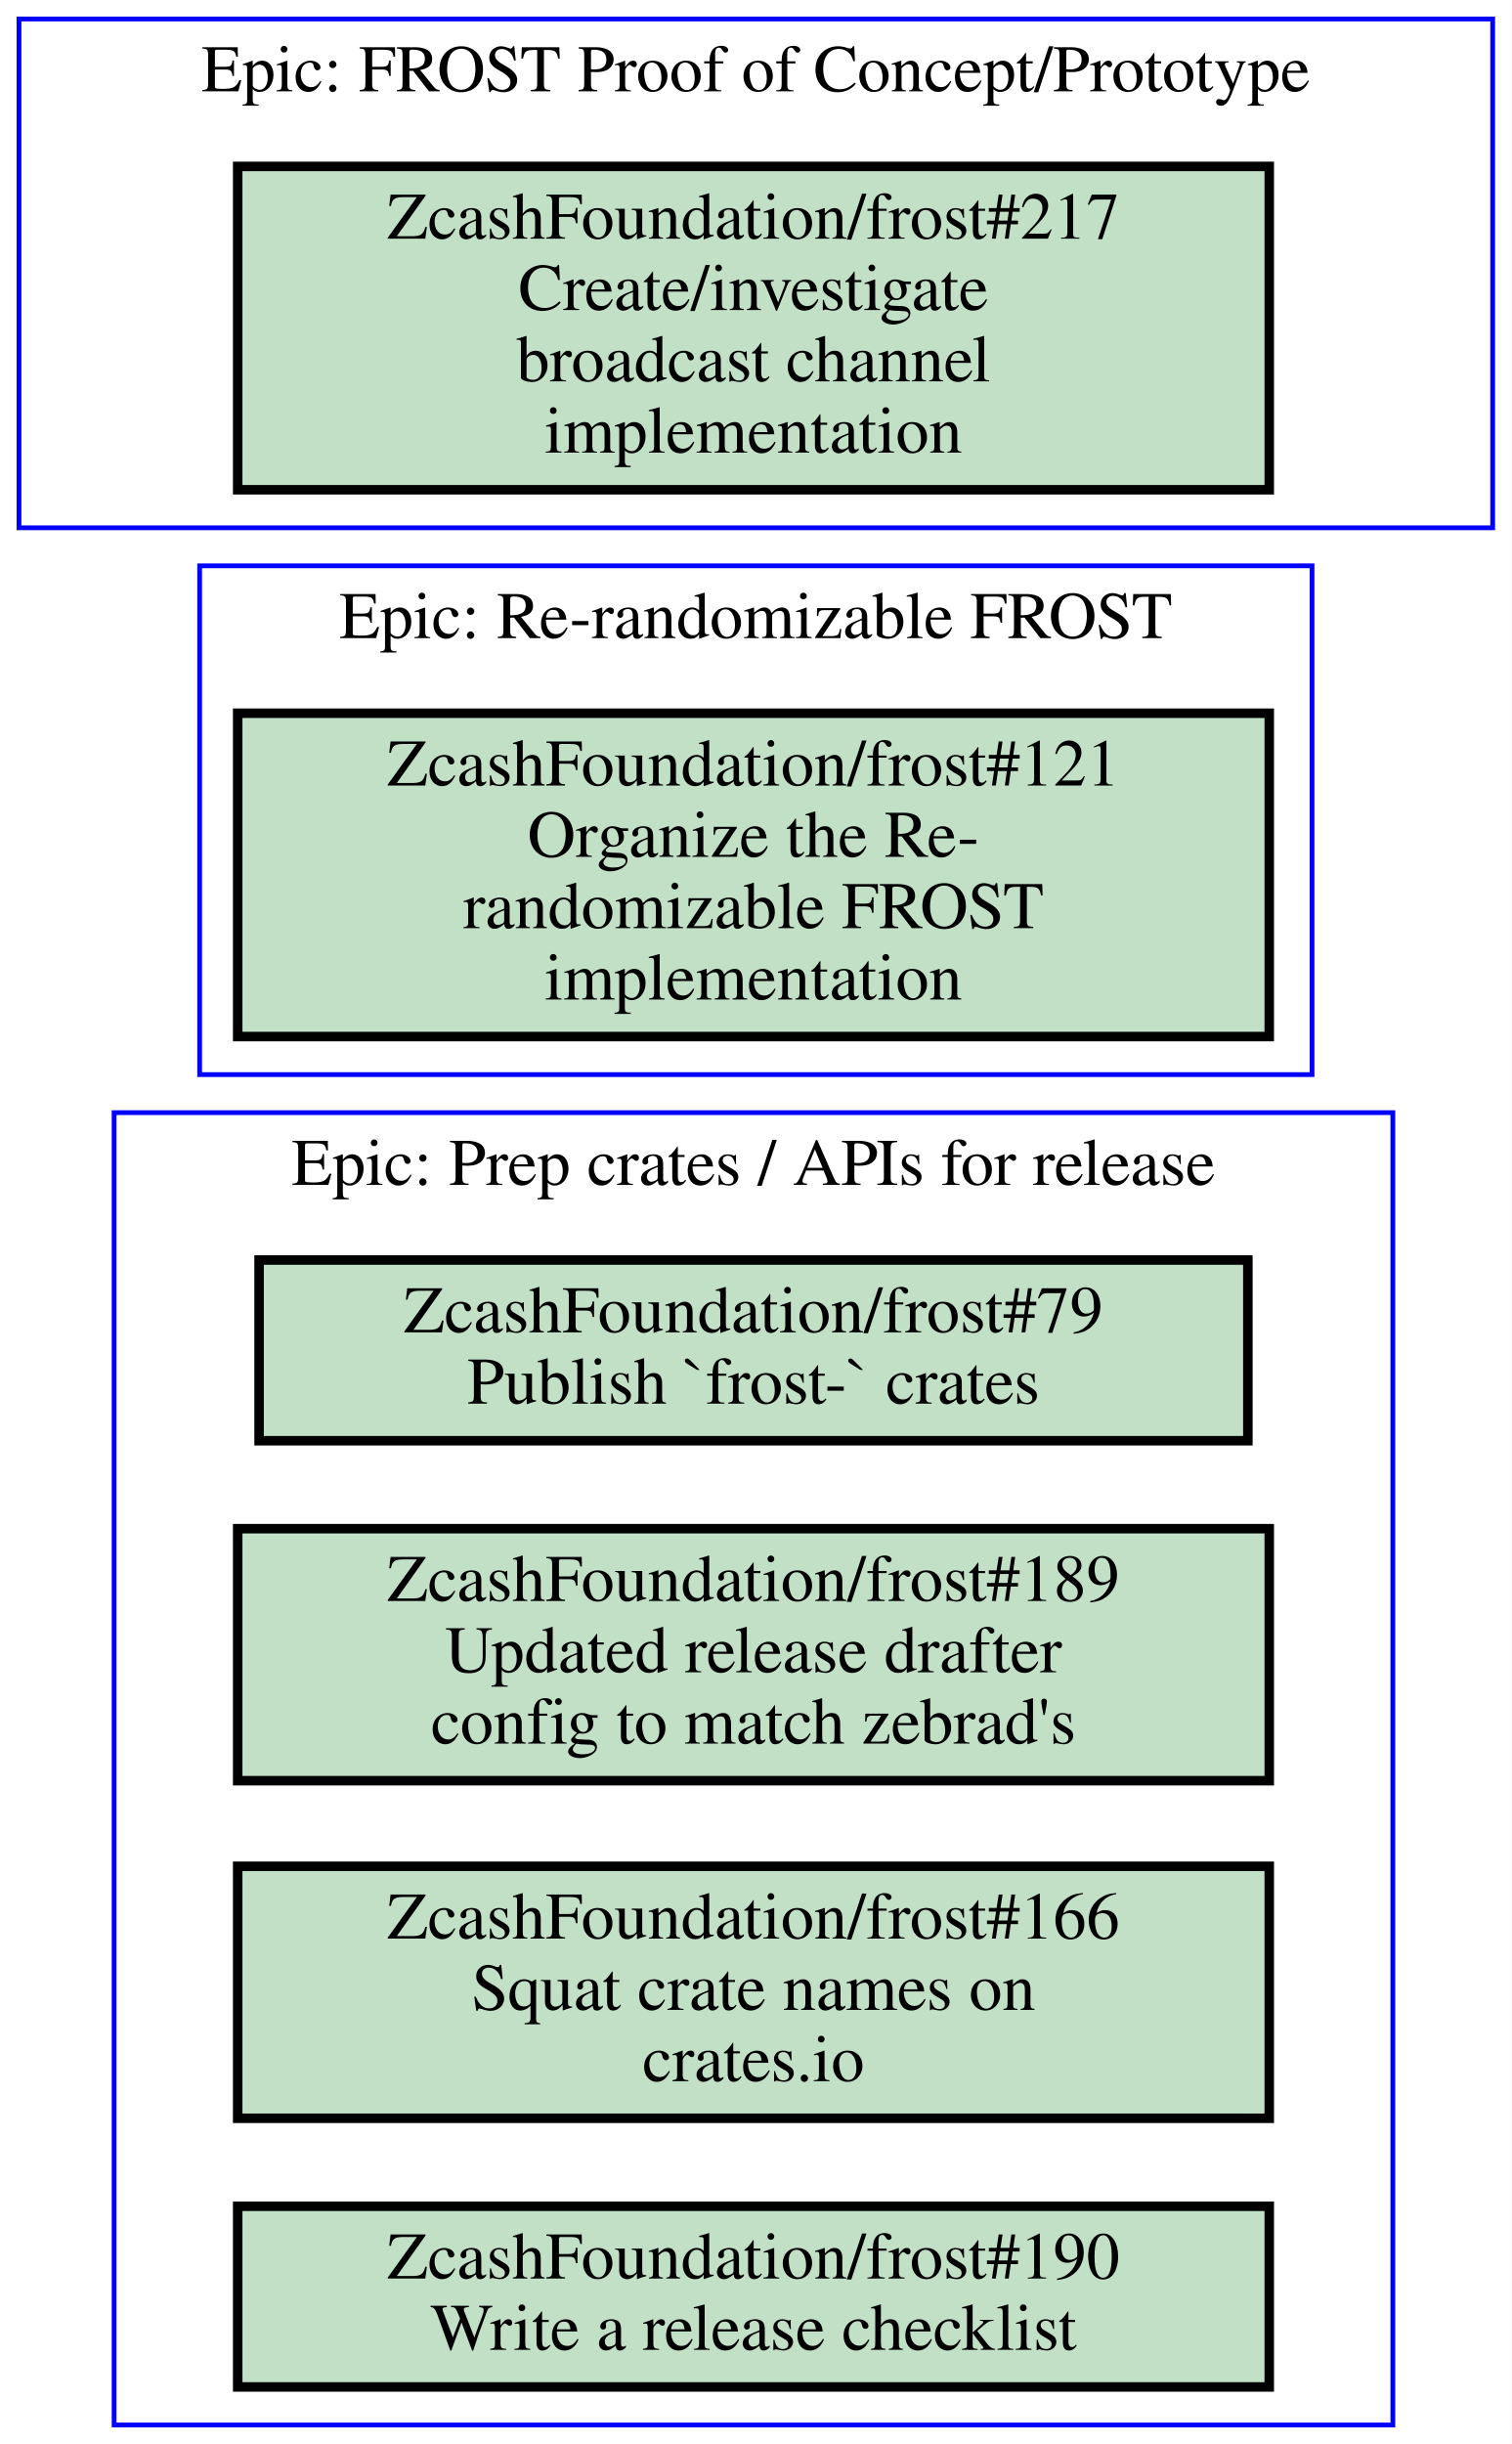
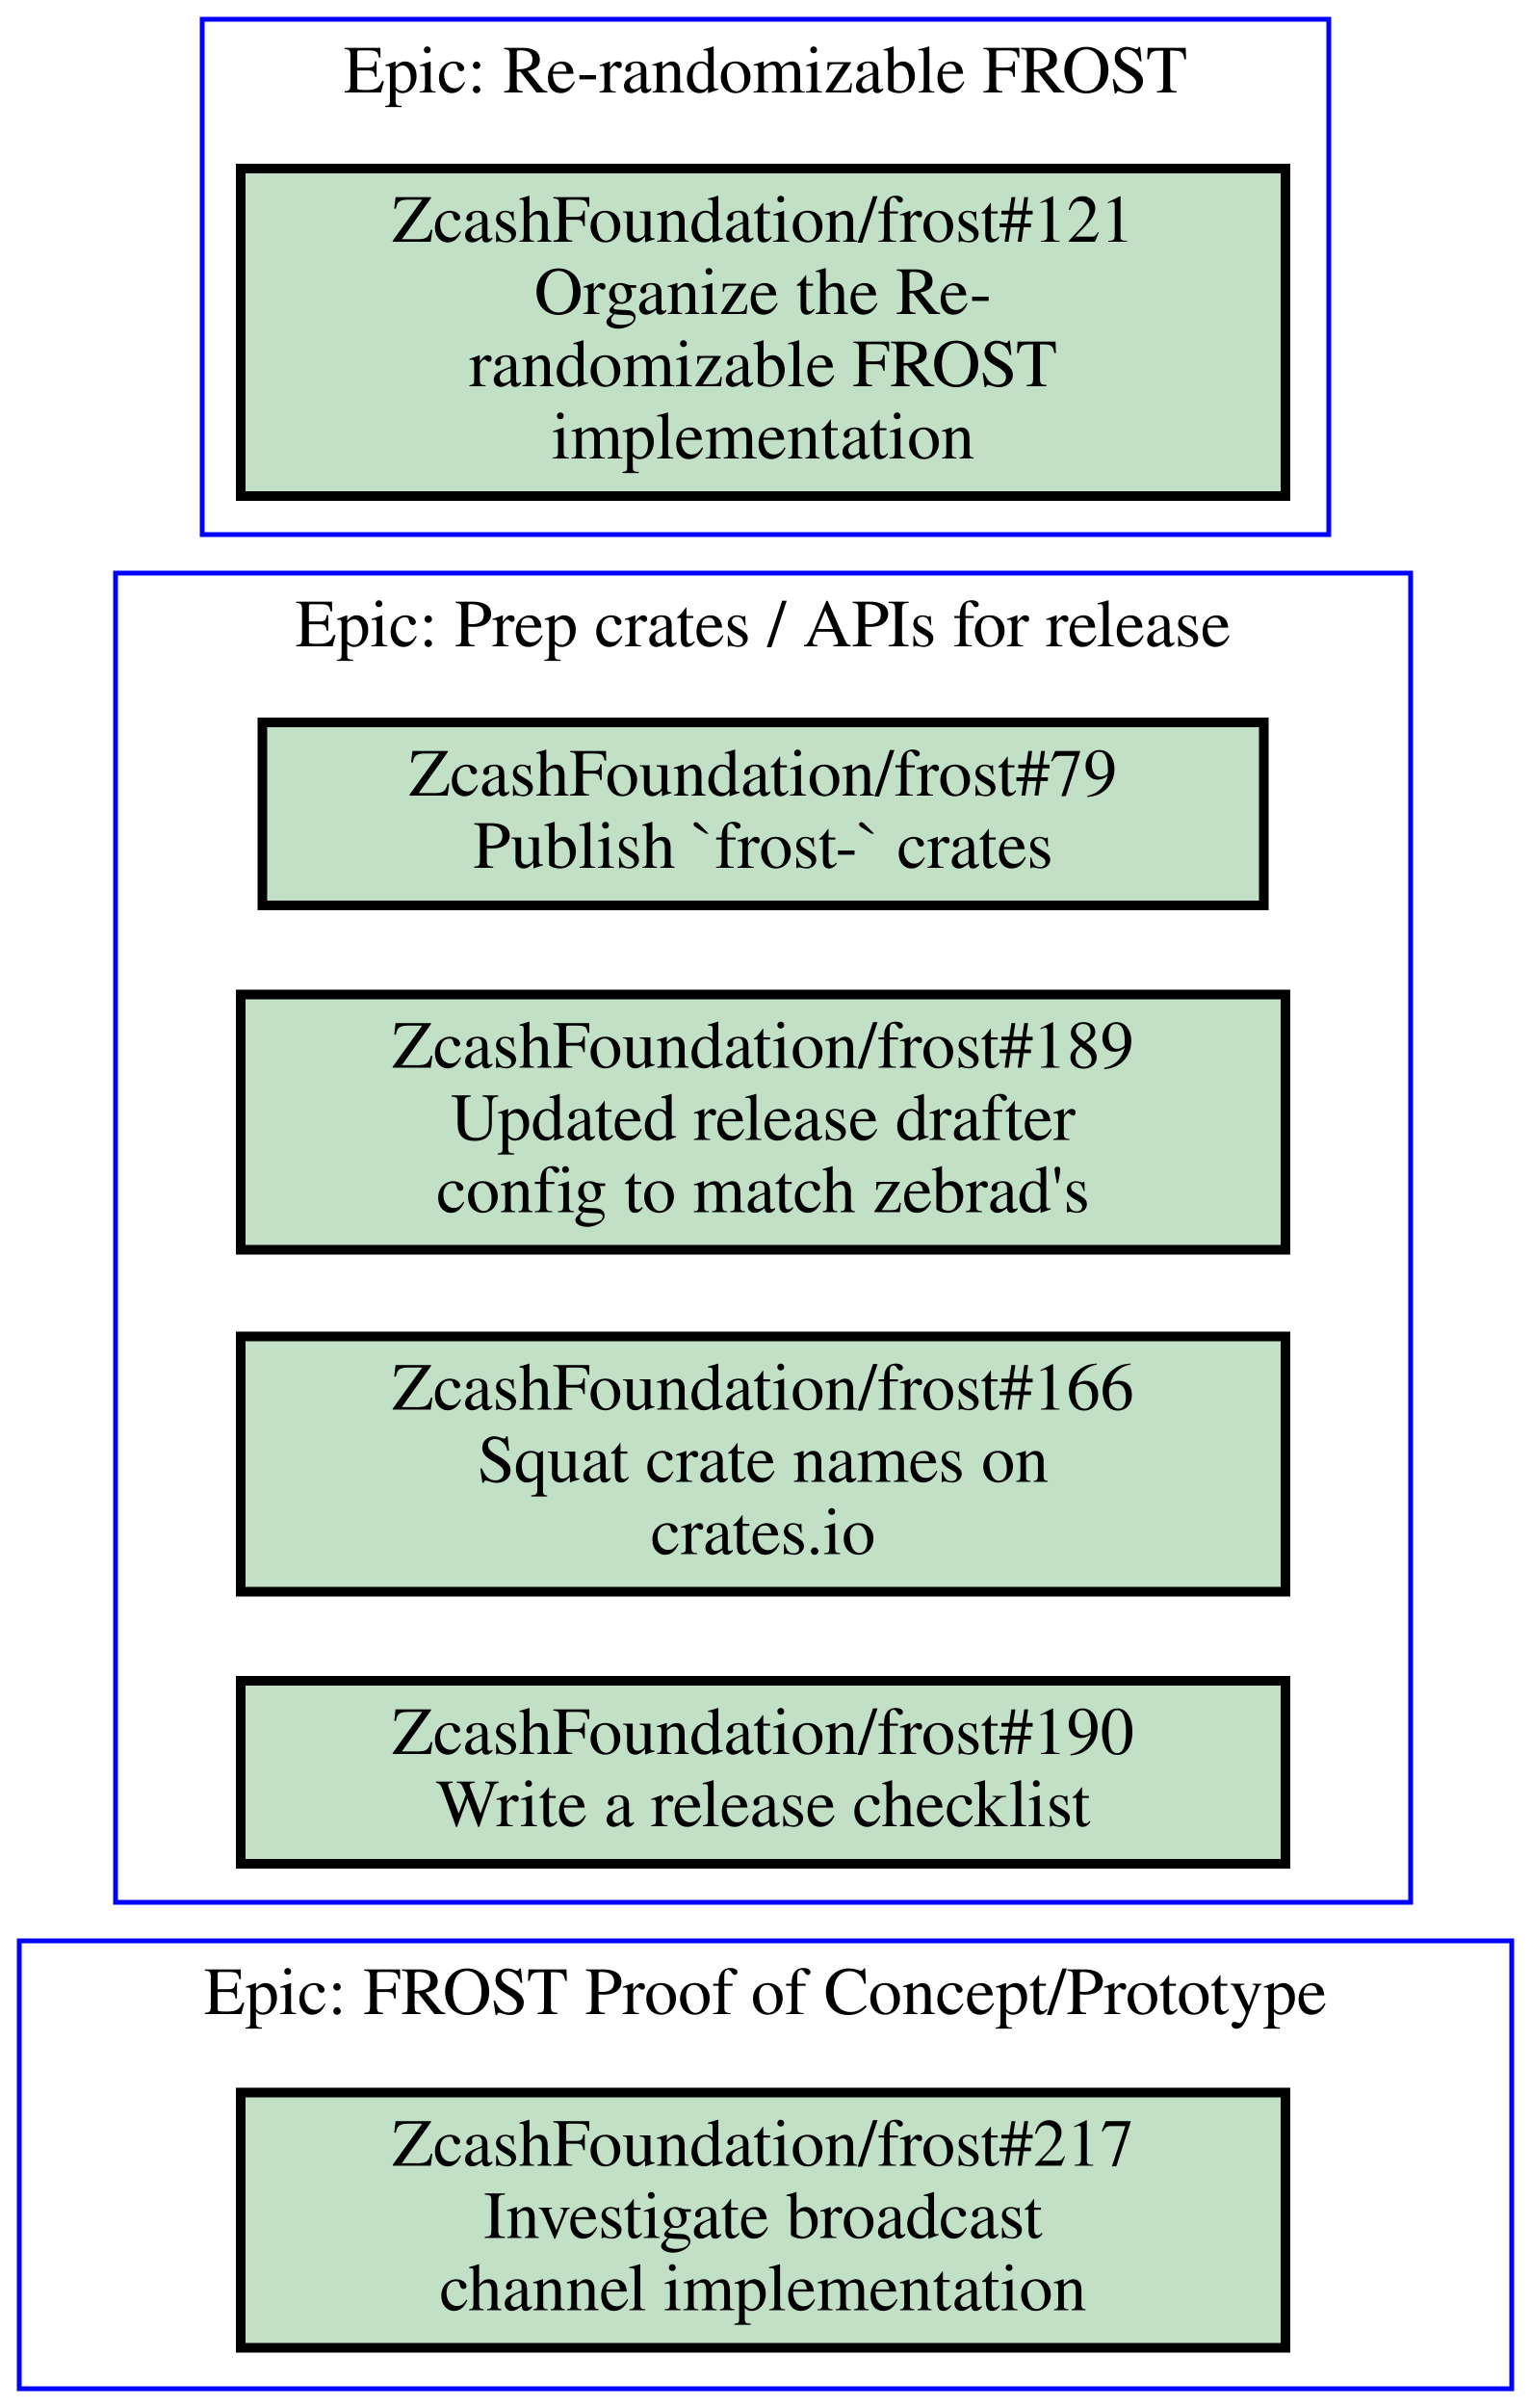
- <svg xmlns="http://www.w3.org/2000/svg" xmlns:xlink="http://www.w3.org/1999/xlink" width="318pt" height="514pt" viewBox="0.00 0.00 318.00 514.00">
-   <g id="graph0" class="graph" transform="scale(1 1) rotate(0) translate(4 510)">
-     <polygon fill="#ffffff" stroke="transparent" points="-4,4 -4,-510 314,-510 314,4 -4,4" />
+ <svg xmlns="http://www.w3.org/2000/svg" xmlns:xlink="http://www.w3.org/1999/xlink" width="318pt" height="500pt" viewBox="0.00 0.00 318.00 500.00">
+   <g id="graph0" class="graph" transform="scale(1 1) rotate(0) translate(4 496)">
+     <polygon fill="#ffffff" stroke="transparent" points="-4,4 -4,-496 314,-496 314,4 -4,4" />
    <g id="clust1" class="cluster">
-       <polygon fill="none" stroke="#0000ff" points="38,-284 38,-391 272,-391 272,-284 38,-284" />
-       <text text-anchor="middle" x="155" y="-375.8" font-family="Times,serif" font-size="14.00" fill="#000000">Epic: Re-randomizable FROST</text>
+       <polygon fill="none" stroke="#0000ff" points="0,0 0,-93 310,-93 310,0 0,0" />
+       <text text-anchor="middle" x="155" y="-77.8" font-family="Times,serif" font-size="14.00" fill="#000000">Epic: FROST Proof of Concept/Prototype</text>
    </g>
    <g id="clust2" class="cluster">
-       <polygon fill="none" stroke="#0000ff" points="20,0 20,-276 289,-276 289,0 20,0" />
-       <text text-anchor="middle" x="154.5" y="-260.8" font-family="Times,serif" font-size="14.00" fill="#000000">Epic: Prep crates / APIs for release</text>
+       <polygon fill="none" stroke="#0000ff" points="20,-101 20,-377 289,-377 289,-101 20,-101" />
+       <text text-anchor="middle" x="154.5" y="-361.8" font-family="Times,serif" font-size="14.00" fill="#000000">Epic: Prep crates / APIs for release</text>
    </g>
    <g id="clust3" class="cluster">
-       <polygon fill="none" stroke="#0000ff" points="0,-399 0,-506 310,-506 310,-399 0,-399" />
-       <text text-anchor="middle" x="155" y="-490.8" font-family="Times,serif" font-size="14.00" fill="#000000">Epic: FROST Proof of Concept/Prototype</text>
+       <polygon fill="none" stroke="#0000ff" points="38,-385 38,-492 272,-492 272,-385 38,-385" />
+       <text text-anchor="middle" x="155" y="-476.8" font-family="Times,serif" font-size="14.00" fill="#000000">Epic: Re-randomizable FROST</text>
    </g>
    <g id="node1" class="node open">
      <g id="a_node1">
-         <a xlink:href="https://github.com/ZcashFoundation/frost/issues/121" xlink:title="ZcashFoundation/frost#121&#10;Organize the Re-&#10;randomizable FROST&#10;implementation" target="_blank">
-           <polygon fill="#c2e0c6" stroke="#000000" stroke-width="2" points="263,-360 46,-360 46,-292 263,-292 263,-360" />
-           <text text-anchor="middle" x="154.5" y="-344.8" font-family="Times,serif" font-size="14.00" fill="#000000">ZcashFoundation/frost#121</text>
-           <text text-anchor="middle" x="154.5" y="-329.8" font-family="Times,serif" font-size="14.00" fill="#000000">Organize the Re-</text>
-           <text text-anchor="middle" x="154.5" y="-314.8" font-family="Times,serif" font-size="14.00" fill="#000000">randomizable FROST</text>
-           <text text-anchor="middle" x="154.5" y="-299.8" font-family="Times,serif" font-size="14.00" fill="#000000">implementation</text>
+         <a xlink:href="https://github.com/ZcashFoundation/frost/issues/217" xlink:title="ZcashFoundation/frost#217&#10;Investigate broadcast&#10;channel implementation" target="_blank">
+           <polygon fill="#c2e0c6" stroke="#000000" stroke-width="2" points="263,-61.5 46,-61.5 46,-8.5 263,-8.5 263,-61.5" />
+           <text text-anchor="middle" x="154.5" y="-46.3" font-family="Times,serif" font-size="14.00" fill="#000000">ZcashFoundation/frost#217</text>
+           <text text-anchor="middle" x="154.5" y="-31.3" font-family="Times,serif" font-size="14.00" fill="#000000">Investigate broadcast</text>
+           <text text-anchor="middle" x="154.5" y="-16.3" font-family="Times,serif" font-size="14.00" fill="#000000">channel implementation</text>
        </a>
      </g>
    </g>
    <g id="node2" class="node open">
      <g id="a_node2">
        <a xlink:href="https://github.com/ZcashFoundation/frost/issues/79" xlink:title="ZcashFoundation/frost#79&#10;Publish `frost-` crates" target="_blank">
-           <polygon fill="#c2e0c6" stroke="#000000" stroke-width="2" points="258.5,-245 50.5,-245 50.5,-207 258.5,-207 258.5,-245" />
-           <text text-anchor="middle" x="154.5" y="-229.8" font-family="Times,serif" font-size="14.00" fill="#000000">ZcashFoundation/frost#79</text>
-           <text text-anchor="middle" x="154.5" y="-214.8" font-family="Times,serif" font-size="14.00" fill="#000000">Publish `frost-` crates</text>
+           <polygon fill="#c2e0c6" stroke="#000000" stroke-width="2" points="258.5,-346 50.5,-346 50.5,-308 258.5,-308 258.5,-346" />
+           <text text-anchor="middle" x="154.5" y="-330.8" font-family="Times,serif" font-size="14.00" fill="#000000">ZcashFoundation/frost#79</text>
+           <text text-anchor="middle" x="154.5" y="-315.8" font-family="Times,serif" font-size="14.00" fill="#000000">Publish `frost-` crates</text>
        </a>
      </g>
    </g>
    <g id="node3" class="node open">
      <g id="a_node3">
        <a xlink:href="https://github.com/ZcashFoundation/frost/issues/189" xlink:title="ZcashFoundation/frost#189&#10;Updated release drafter&#10;config to match zebrad's" target="_blank">
-           <polygon fill="#c2e0c6" stroke="#000000" stroke-width="2" points="263,-188.5 46,-188.5 46,-135.5 263,-135.5 263,-188.5" />
-           <text text-anchor="middle" x="154.5" y="-173.3" font-family="Times,serif" font-size="14.00" fill="#000000">ZcashFoundation/frost#189</text>
-           <text text-anchor="middle" x="154.5" y="-158.3" font-family="Times,serif" font-size="14.00" fill="#000000">Updated release drafter</text>
-           <text text-anchor="middle" x="154.5" y="-143.3" font-family="Times,serif" font-size="14.00" fill="#000000">config to match zebrad's</text>
+           <polygon fill="#c2e0c6" stroke="#000000" stroke-width="2" points="263,-289.5 46,-289.5 46,-236.5 263,-236.5 263,-289.5" />
+           <text text-anchor="middle" x="154.5" y="-274.3" font-family="Times,serif" font-size="14.00" fill="#000000">ZcashFoundation/frost#189</text>
+           <text text-anchor="middle" x="154.5" y="-259.3" font-family="Times,serif" font-size="14.00" fill="#000000">Updated release drafter</text>
+           <text text-anchor="middle" x="154.5" y="-244.3" font-family="Times,serif" font-size="14.00" fill="#000000">config to match zebrad's</text>
        </a>
      </g>
    </g>
    <g id="node4" class="node open">
      <g id="a_node4">
        <a xlink:href="https://github.com/ZcashFoundation/frost/issues/166" xlink:title="ZcashFoundation/frost#166&#10;Squat crate names on&#10;crates.io" target="_blank">
-           <polygon fill="#c2e0c6" stroke="#000000" stroke-width="2" points="263,-117.5 46,-117.5 46,-64.5 263,-64.5 263,-117.5" />
-           <text text-anchor="middle" x="154.5" y="-102.3" font-family="Times,serif" font-size="14.00" fill="#000000">ZcashFoundation/frost#166</text>
-           <text text-anchor="middle" x="154.5" y="-87.3" font-family="Times,serif" font-size="14.00" fill="#000000">Squat crate names on</text>
-           <text text-anchor="middle" x="154.5" y="-72.3" font-family="Times,serif" font-size="14.00" fill="#000000">crates.io</text>
+           <polygon fill="#c2e0c6" stroke="#000000" stroke-width="2" points="263,-218.5 46,-218.5 46,-165.5 263,-165.5 263,-218.5" />
+           <text text-anchor="middle" x="154.5" y="-203.3" font-family="Times,serif" font-size="14.00" fill="#000000">ZcashFoundation/frost#166</text>
+           <text text-anchor="middle" x="154.5" y="-188.3" font-family="Times,serif" font-size="14.00" fill="#000000">Squat crate names on</text>
+           <text text-anchor="middle" x="154.5" y="-173.3" font-family="Times,serif" font-size="14.00" fill="#000000">crates.io</text>
        </a>
      </g>
    </g>
    <g id="node5" class="node open">
      <g id="a_node5">
        <a xlink:href="https://github.com/ZcashFoundation/frost/issues/190" xlink:title="ZcashFoundation/frost#190&#10;Write a release checklist" target="_blank">
-           <polygon fill="#c2e0c6" stroke="#000000" stroke-width="2" points="263,-46 46,-46 46,-8 263,-8 263,-46" />
-           <text text-anchor="middle" x="154.5" y="-30.8" font-family="Times,serif" font-size="14.00" fill="#000000">ZcashFoundation/frost#190</text>
-           <text text-anchor="middle" x="154.5" y="-15.8" font-family="Times,serif" font-size="14.00" fill="#000000">Write a release checklist</text>
+           <polygon fill="#c2e0c6" stroke="#000000" stroke-width="2" points="263,-147 46,-147 46,-109 263,-109 263,-147" />
+           <text text-anchor="middle" x="154.5" y="-131.8" font-family="Times,serif" font-size="14.00" fill="#000000">ZcashFoundation/frost#190</text>
+           <text text-anchor="middle" x="154.5" y="-116.8" font-family="Times,serif" font-size="14.00" fill="#000000">Write a release checklist</text>
        </a>
      </g>
    </g>
    <g id="node6" class="node open">
      <g id="a_node6">
-         <a xlink:href="https://github.com/ZcashFoundation/frost/issues/217" xlink:title="ZcashFoundation/frost#217&#10;Create/investigate&#10;broadcast channel&#10;implementation" target="_blank">
-           <polygon fill="#c2e0c6" stroke="#000000" stroke-width="2" points="263,-475 46,-475 46,-407 263,-407 263,-475" />
-           <text text-anchor="middle" x="154.5" y="-459.8" font-family="Times,serif" font-size="14.00" fill="#000000">ZcashFoundation/frost#217</text>
-           <text text-anchor="middle" x="154.5" y="-444.8" font-family="Times,serif" font-size="14.00" fill="#000000">Create/investigate</text>
-           <text text-anchor="middle" x="154.5" y="-429.8" font-family="Times,serif" font-size="14.00" fill="#000000">broadcast channel</text>
-           <text text-anchor="middle" x="154.5" y="-414.8" font-family="Times,serif" font-size="14.00" fill="#000000">implementation</text>
+         <a xlink:href="https://github.com/ZcashFoundation/frost/issues/121" xlink:title="ZcashFoundation/frost#121&#10;Organize the Re-&#10;randomizable FROST&#10;implementation" target="_blank">
+           <polygon fill="#c2e0c6" stroke="#000000" stroke-width="2" points="263,-461 46,-461 46,-393 263,-393 263,-461" />
+           <text text-anchor="middle" x="154.5" y="-445.8" font-family="Times,serif" font-size="14.00" fill="#000000">ZcashFoundation/frost#121</text>
+           <text text-anchor="middle" x="154.5" y="-430.8" font-family="Times,serif" font-size="14.00" fill="#000000">Organize the Re-</text>
+           <text text-anchor="middle" x="154.5" y="-415.8" font-family="Times,serif" font-size="14.00" fill="#000000">randomizable FROST</text>
+           <text text-anchor="middle" x="154.5" y="-400.8" font-family="Times,serif" font-size="14.00" fill="#000000">implementation</text>
        </a>
      </g>
    </g>
  </g>
</svg>
